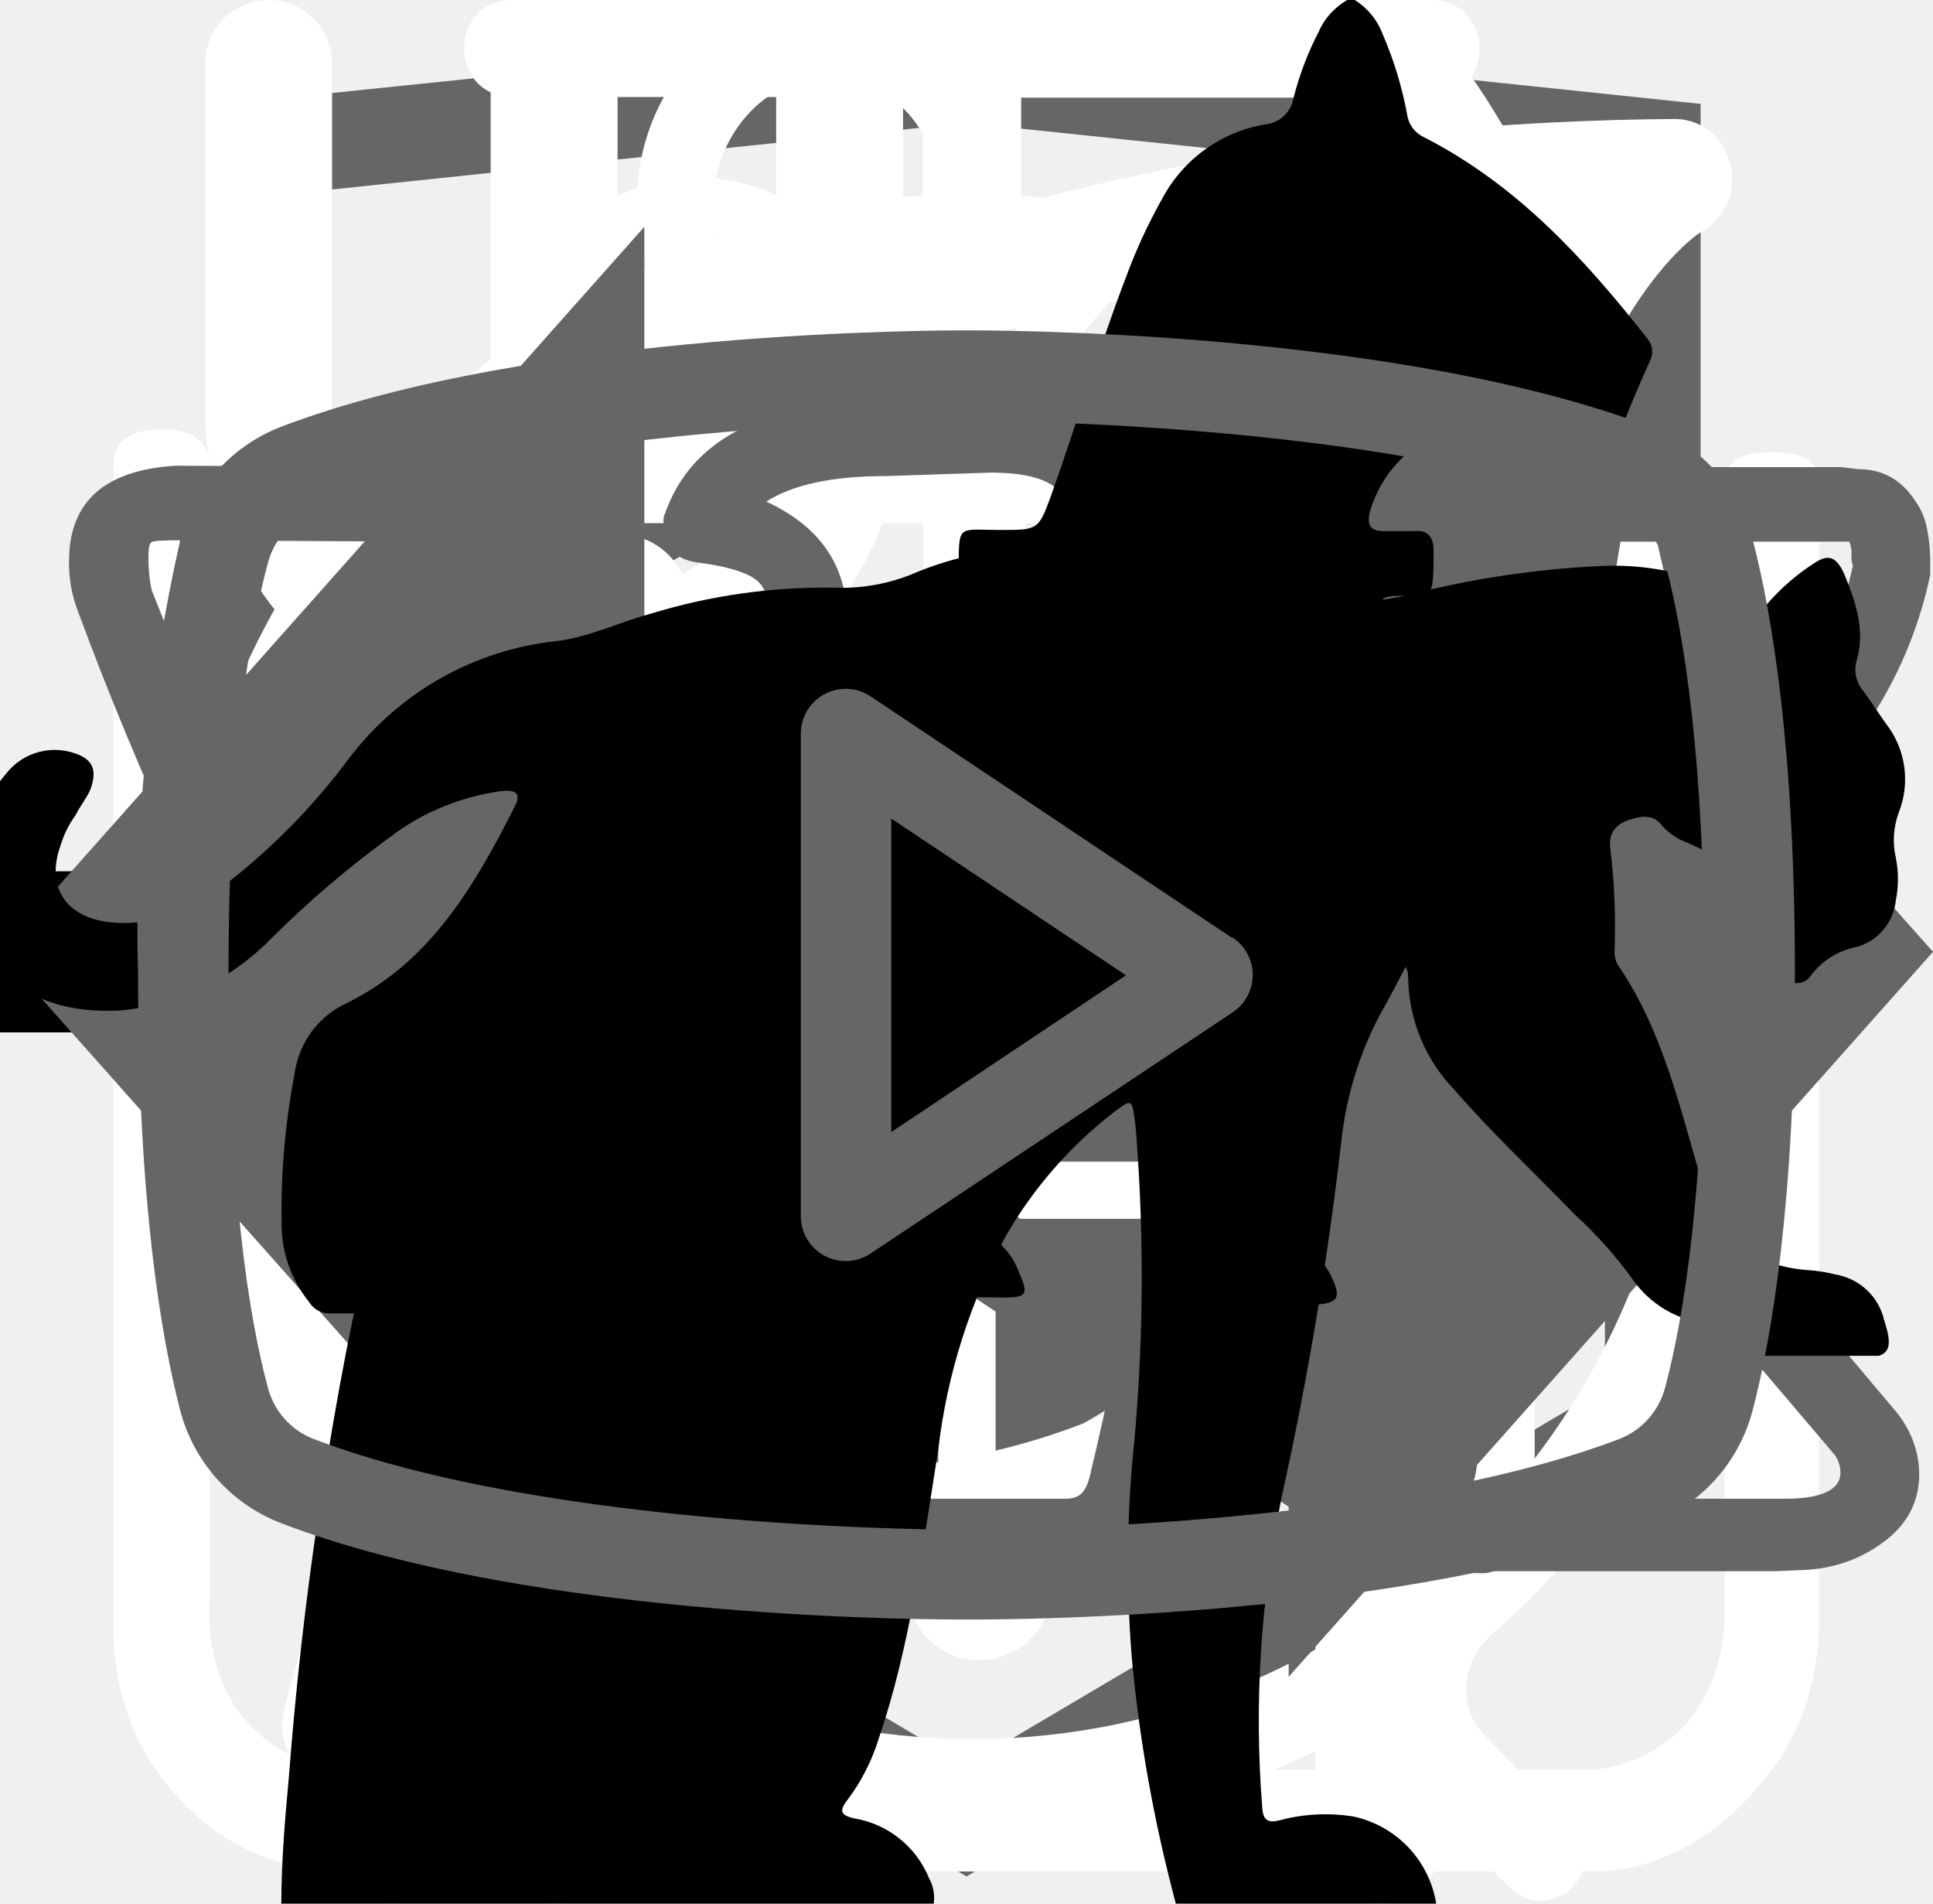
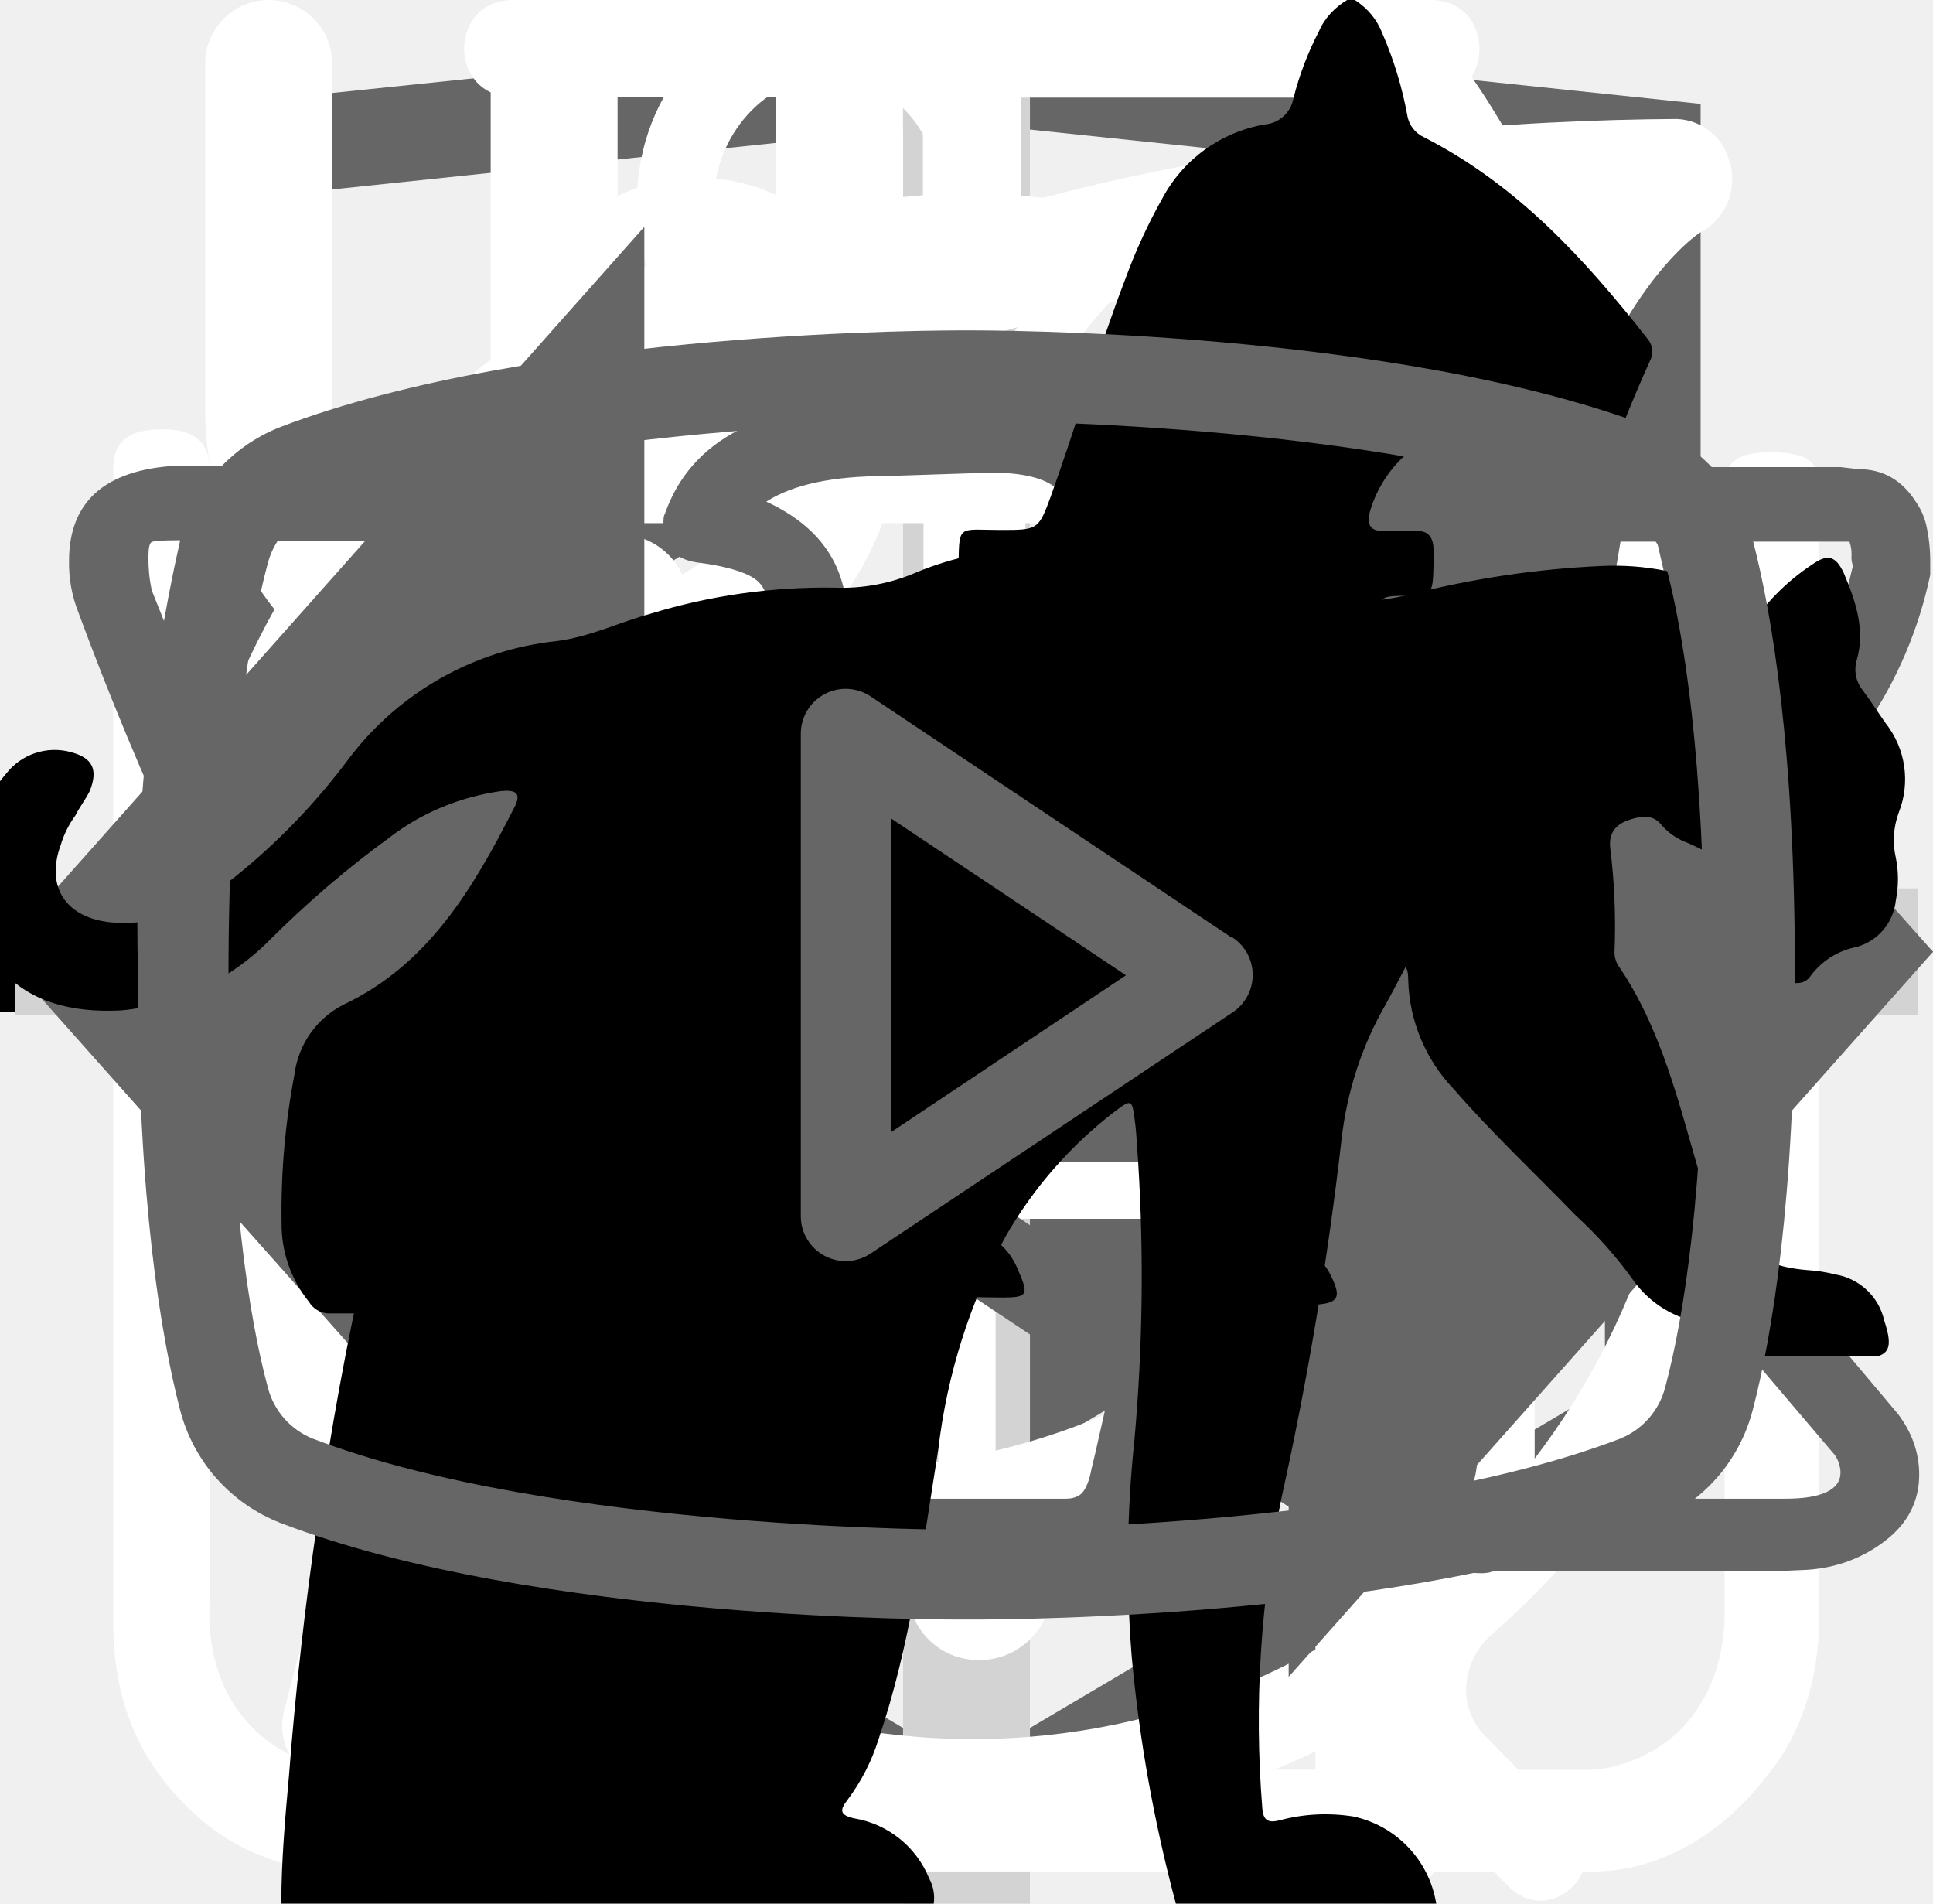
<svg xmlns="http://www.w3.org/2000/svg">
  <style>:root svg:not(:target){display:none}</style>
-   <svg viewBox="0 0 24 12" fill="none" id="arrow-icon">
-     <path stroke="#000" stroke-width="2" d="M0 6h18" />
-     <path d="m24 6-6.75 5.2v-10.4l6.75 5.2Z" fill="#000" />
+   <svg viewBox="0 0 32 12" fill="none" id="arrow-icon">
+     <path stroke="#000" stroke-width="2" d="M0 6h26" />
+     <path d="m32 6-6.75 5.2v-10.4l6.75 5.2Z" fill="#000" />
  </svg>
  <svg viewBox="0 0 27 35" fill="none" id="html-academy-logo">
    <g clip-path="url(#html-academy-logo_0)">
      <path d="m13.64.52-.14-.02-13.5 1.4v24.61l13.5 7.99 13.5-7.99v-24.6l-13.36-1.4Zm11.6 25-11.74 6.94-11.73-6.94v-10.1l11.68 6.93.02 1.25-8.02-4.75v1.23l8.04 4.8.02 1.3-8.05-4.76v1.22l8.04 4.81 8.12-4.83v-5.21l3.62-2.15v10.26Zm0-11.57-3.23 1.88-1.48.88-7.06-4.19-.01 1.23 6.04 3.57-.06.03-.13.07-.86.5-4.98-2.95-.01 1.22 3.93 2.33-.93.61-.02.01-2.97-1.74-.01 1.23 1.94 1.13-1.98 1.19-11.62-6.87 11.63-6.96 11.8 6.83Zm0-1.22-11.8-6.92-11.67 6.91v-9.23l11.73-1.23 11.73 1.23v9.24Z" fill="#666" />
    </g>
    <defs>
      <clipPath id="html-academy-logo_0">
        <path fill="#fff" transform="translate(0 .5)" d="M0 0h27v34h-27z" />
      </clipPath>
    </defs>
+   </svg>
+   <svg viewBox="0 0 30 30" fill="none" id="plus-icon">
+     <path stroke="#D3D3D3" stroke-width="2" d="M15 0v30m15-15h-30" />
  </svg>
  <svg viewBox="0 0 30 32" fill="none" id="process-compound-icon">
    <g clip-path="url(#process-compound-icon_0)">
      <path d="M27.84 2.77a.95.95 0 0 0-.9-.77h-.01c-4.94.03-16.95.92-21.8 8.38-2.51 3.88-2.73 8.91-.64 14.96l.07.13a25.93 25.93 0 0 0-1.04 3.32 1 1 0 0 0 .72 1.19l.2.02c.43 0 .81-.32.9-.79.03-.1 2.42-10.37 10.86-16.38.43-.3.55-.93.26-1.38a.9.9 0 0 0-1.3-.28c-4.79 3.4-7.74 8-9.47 11.65-1.24-4.57-.92-8.37.99-11.3 3.74-5.76 12.62-7.15 17.98-7.45-1.16 1.8-2.41 5.1-2.41 10.93 0 3.12-.83 5.52-2.47 7.14-2.62 2.6-6.88 2.83-10 2.58-.51-.04-.96.38-1 .93-.04.55.35 1.03.86 1.07.63.05 1.3.08 1.98.08 3.18 0 6.87-.66 9.43-3.2 2.04-2 3.07-4.9 3.07-8.6 0-9.1 3.22-11.1 3.23-11.1.4-.21.6-.68.5-1.13Z" fill="#fff" />
    </g>
    <defs>
      <clipPath id="process-compound-icon_0">
        <path fill="#fff" d="M0 0h30v32h-30z" />
      </clipPath>
    </defs>
  </svg>
  <svg viewBox="0 0 27 29" fill="none" id="process-form-icon">
    <path d="M11.38 0c-1.64 0-2.9 1.36-2.9 3.08s1.26 3.08 2.9 3.08c1.63 0 2.9-1.36 2.9-3.08s-1.27-3.08-2.9-3.08Zm0 1.18c1 0 1.72.84 1.72 1.9 0 1-.8 1.9-1.72 1.9-1 0-1.73-.84-1.73-1.9 0-1 .78-1.9 1.72-1.9Zm-10.88 23.56c0 1.18.4 2.18 1.36 3 1 .84 2.17.77 2.17.77h19.04c.77 0 1.8-.38 2.62-1.45.85-1 .8-2.36.8-2.36v-17.21c0-.44-.12-.6-.75-.6-.64 0-.69.27-.69.59v17.22c-.02.3-.07 1.08-.74 1.72-.74.62-1.45.54-1.45.54s-18.13 0-19.03-.03a2.14 2.14 0 0 1-1.45-.9c-.51-.73-.41-1.63-.41-1.63v-17.22c0-.46-.24-.64-.73-.64s-.74.18-.74.58v17.62Zm16.31-16.31c-1.08.23-2.17.38-4.26 2.35-2.08 2-3.62 1.9-5.16 1.82-1.54-.1-3.17-1.54-3.45-1.9-.33-.36-.9-.12-1.08.11-.16.24-.16.64.1 1 1.27 1.18 2.45 2.08 4.72 2.26a7.5 7.5 0 0 0 5.89-2.26c1.45-1.45 2.17-1.72 3.26-1.9a6.3 6.3 0 0 1 5.08 1.26c1 1.1 1.26.78 1.54.48.54-.72-.23-1.27-1.1-1.9a7.24 7.24 0 0 0-5.52-1.28l-.02-.04Zm-9.06 7.16c-1.18 0-2.08 1-2.08 2.26 0 1.27.9 2.27 2.08 2.27 1.18 0 2.08-1 2.08-2.27s-.9-2.26-2.08-2.26Zm11.78.78c-1.54 0-2.8 1.36-2.8 2.99 0 1.63 1.26 2.99 2.8 2.99 1.54 0 2.81-1.36 2.81-3 0-1.62-1.27-2.98-2.8-2.98Zm0 1.45c.8 0 1.45.7 1.45 1.54a1.5 1.5 0 0 1-1.45 1.54c-.8 0-1.45-.7-1.45-1.54 0-.86.65-1.54 1.45-1.54Z" fill="#fff" />
  </svg>
  <svg viewBox="0 0 26 30" fill="none" id="process-meal-icon">
    <path fill-rule="evenodd" clip-rule="evenodd" d="M19.12.08a1 1 0 0 1 1.09.21c.9.91 2.1 2.88 3.06 5.92a42.6 42.6 0 0 1 1.73 12.79 1 1 0 0 1-1 1h-3.5v9a1 1 0 1 1-2 0v-28a1 1 0 0 1 .62-.92Zm1.38 17.92h2.5a39.62 39.62 0 0 0-1.64-11.19 22.4 22.4 0 0 0-.86-2.3v13.49Zm-14-18a1 1 0 0 1 1 1v28a1 1 0 1 1-2 0v-28a1 1 0 0 1 1-1Z" fill="#fff" />
    <path fill-rule="evenodd" clip-rule="evenodd" d="M2 0a1 1 0 0 1 1 1v5.5c0 .56.2 1.32.7 1.92.48.56 1.31 1.08 2.8 1.08a1 1 0 1 1 0 2 5.41 5.41 0 0 1-4.33-1.8 5.07 5.07 0 0 1-1.17-3.2v-5.5a1 1 0 0 1 1-1Z" fill="#fff" />
    <path fill-rule="evenodd" clip-rule="evenodd" d="M11 0a1 1 0 0 0-1 1v5.5c0 .56-.2 1.32-.7 1.92-.48.56-1.31 1.08-2.8 1.08a1 1 0 0 0 0 2 5.4 5.4 0 0 0 4.33-1.8 5.07 5.07 0 0 0 1.17-3.2v-5.5a1 1 0 0 0-1-1Z" fill="#fff" />
  </svg>
  <svg viewBox="0 0 27 31" fill="none" id="process-time-icon">
    <path d="M6.12 0c-1.07 0-1.07 1.58 0 1.58h6.67v1.6a13.21 13.21 0 0 0-12.23 13.3c0 4.02 1.75 7.64 4.52 10.07.48.43.54 1.18.1 1.64l-1.53 1.55c-.75.69.36 1.75 1.03 1l2-2.03c.36-.34.88-.43 1.32-.21a12.79 12.79 0 0 0 11.1.06c.43-.21.96-.13 1.3.21l1.95 1.97c.68.64 1.66-.31 1.04-1l-1.45-1.48c-.45-.45-.38-1.2.1-1.63a13.47 13.47 0 0 0 4.62-10.16 13.2 13.2 0 0 0-12.27-13.28v-1.6h6.67c1.06 0 1.06-1.59 0-1.59h-14.94Zm-4.12 16.47c0-6.53 5.2-11.82 11.6-11.82 6.41 0 11.6 5.3 11.6 11.82 0 6.55-5.19 11.85-11.6 11.85-6.4 0-11.6-5.3-11.6-11.85Zm10.8-8.09c0-1.1 1.66-1.1 1.66 0v8.63c0 .23-.09.44-.25.6a.86.86 0 0 1-.6.25.82.82 0 0 1-.57-.23.8.8 0 0 1-.24-.56v-8.69Zm-5 2.62c.31 0 .61-.12.83-.34a1.14 1.14 0 0 0-.82-1.96c-.3.02-.56.16-.75.37a1.14 1.14 0 0 0 .75 1.92Zm11.6 0c.31 0 .6-.12.82-.34a1.14 1.14 0 0 0-.82-1.96 1.14 1.14 0 0 0 0 2.29Zm-10.43 12.59c0 1.53-2.33 1.53-2.33 0s2.33-1.53 2.33 0Zm4.64 3.44a1.18 1.18 0 0 0 1.17-.68 1.14 1.14 0 0 0-.7-1.56 1.17 1.17 0 0 0-1.22.32 1.14 1.14 0 0 0 .75 1.92Zm-8.12-10.39a1.14 1.14 0 0 1-.69 1.17 1.17 1.17 0 0 1-1.57-.7 1.14 1.14 0 0 1 .32-1.2 1.17 1.17 0 0 1 1.94.73Zm17.39 1.15a1.17 1.17 0 0 0 1.17-.68 1.14 1.14 0 0 0-.7-1.55 1.17 1.17 0 0 0-1.22.32 1.14 1.14 0 0 0 .75 1.91Zm-2.32 5.8c0 1.53-2.32 1.53-2.32 0s2.32-1.53 2.32 0Z" fill="#fff" />
  </svg>
  <svg viewBox="0 0 78 81" fill="none" id="promotion-gift-icon">
    <path d="M64.02 35.63h-49.99a3.18 3.18 0 0 1-3.18-3.16v-9.47a3.18 3.18 0 0 1 3.18-3.16h49.98a3.17 3.17 0 0 1 3.19 3.16v9.47a3.17 3.17 0 0 1-3.18 3.16Zm-49.99-13.37c-.4 0-.74.34-.74.74v9.47c0 .4.33.74.74.74h49.98c.41 0 .75-.33.75-.74v-9.47c0-.4-.34-.74-.75-.74h-49.98Z" fill="#fff" />
    <path d="M57.04 68.08h-36.04a6.11 6.11 0 0 1-6.13-6.09v-27.57c0-.67.55-1.21 1.22-1.21.68 0 1.22.54 1.22 1.21v27.57a3.68 3.68 0 0 0 3.69 3.67h36.04a3.68 3.68 0 0 0 3.7-3.67v-27.57a1.22 1.22 0 0 1 2.44 0v27.57a6.11 6.11 0 0 1-6.14 6.1Z" fill="#fff" />
    <path d="M39.02 68.08c-.67 0-1.22-.54-1.22-1.2v-32.46c0-.67.55-1.21 1.22-1.21.68 0 1.22.54 1.22 1.21v32.45c0 .67-.54 1.21-1.22 1.21Zm-15.21-45.82a7.81 7.81 0 0 1-3.17-10.6 7.9 7.9 0 0 1 10.66-3.16c5.82 3.13 8.96 11.86 9.09 12.23l-2.3.8c-.03-.08-2.96-8.22-7.95-10.9a5.45 5.45 0 0 0-7.36 2.17 5.4 5.4 0 0 0 2.2 7.33l-1.17 2.13Z" fill="#fff" />
    <path d="m54.23 22.26-1.16-2.14a5.38 5.38 0 0 0-1.03-9.92 5.42 5.42 0 0 0-4.14.43c-4.98 2.68-7.91 10.82-7.94 10.9l-2.3-.8c.13-.37 3.27-9.1 9.08-12.23a7.86 7.86 0 0 1 11.29 9.1c-.6 2-1.95 3.66-3.8 4.66Zm7.72 29.6h-45.86c-.67 0-1.22-.55-1.22-1.21 0-.67.55-1.22 1.22-1.22h45.86a1.21 1.21 0 1 1 0 2.42Z" fill="#fff" />
  </svg>
  <svg viewBox="0 0 24 18" fill="none" id="slider-icon">
    <path d="m8 0-8 9 8 9v-18Zm16 9-8-9v18l8-9Z" fill="#666" />
  </svg>
  <svg viewBox="0 0 28 22" fill="none" id="telegram-icon">
    <path fill-rule="evenodd" clip-rule="evenodd" d="M23.46 3.15c.18.15.27.38.23.61l-2.63 15.76a.66.66 0 0 1-1.01.44l-7.88-5.25a.66.66 0 0 1-.15-.96l2.61-3.26-4.36 2.9a.66.66 0 0 1-.65.05l-5.26-2.63a.66.66 0 0 1 .08-1.2l18.38-6.57a.66.66 0 0 1 .64.11Zm-17.13 7.17 3.53 1.77 7.56-5.04a.66.66 0 0 1 .88.96l-4.8 6 6.43 4.3 2.28-13.66-15.88 5.67Z" fill="#666" />
  </svg>
  <svg viewBox="0 0 28 22" fill="none" id="vkontakte-icon">
    <path d="M1 5.34c0-.86.52-1.32 1.55-1.38l3.97.02c.26 0 .44.13.53.38.4 1.26.86 2.34 1.37 3.25.5.92 1.17 1.97 1.99 3.16.07.15.18.23.34.23.13 0 .22-.06.3-.18l.07-.28.03-4.35c0-.3-.07-.5-.23-.6-.15-.1-.43-.18-.83-.23-.32-.05-.48-.23-.48-.55 0-.07 0-.12.02-.15.38-1.09 1.44-1.63 3.2-1.63l1.5-.03c.67 0 1.23.16 1.67.48.44.32.67.82.67 1.5v5.72c.12.08.24.12.34.12.27 0 .5-.15.7-.45 1.95-2.58 3-4.31 3.17-5.18a.3.3 0 0 1 .05-.13c.12-.25.33-.47.61-.65.29-.19.53-.31.75-.38a.55.55 0 0 1 .24-.05h4.13l.26.03c.36 0 .63.16.83.47.07.1.12.21.15.33a2.4 2.4 0 0 1 .06.55v.18a6.11 6.11 0 0 1-.94 2.2 23.4 23.4 0 0 1-1.93 2.53c-.79.9-1.27 1.5-1.47 1.78a.93.93 0 0 0-.24.56c0 .13.07.28.21.45l3.9 4.63c.2.26.31.56.31.88 0 .38-.16.7-.48.95-.32.25-.7.4-1.14.43l-.46.02h-4.04c-.02 0-.06 0-.11.02a.86.86 0 0 1-.1.01c-.4 0-.76-.16-1.1-.48-.12-.13-.96-1.12-2.5-2.97a1.39 1.39 0 0 0-.38-.32 38.47 38.47 0 0 0-.53 2.24l-.08.42a1.4 1.4 0 0 1-1.12 1.06l-.37.02h-2.61c-1.48 0-2.95-.63-4.41-1.9a19.3 19.3 0 0 1-3.96-4.95 47.51 47.51 0 0 1-3.28-7.05 1.92 1.92 0 0 1-.13-.73Zm16.01 6.51c-.37 0-.7-.1-1.01-.29a.9.9 0 0 1-.45-.79v-5.78c0-.34-.1-.58-.27-.72-.18-.14-.49-.21-.93-.21l-1.52.05c-.76 0-1.34.12-1.73.37.78.36 1.17.93 1.17 1.71v4.43a1.5 1.5 0 0 1-.53 1.04 1.6 1.6 0 0 1-1.07.42c-.53 0-.94-.24-1.22-.73a26.16 26.16 0 0 1-3.1-5.63l-.23-.66-3.55-.02c-.23 0-.36.01-.38.03-.03.03-.04.1-.04.22 0 .15.01.3.05.48l.56 1.4c1.49 3.64 3.11 6.51 4.86 8.6 1.75 2.1 3.47 3.15 5.16 3.15h2.66c.1 0 .19-.03.24-.09.05-.06.1-.17.13-.34l.06-.25.5-2.21c.15-.3.27-.5.38-.6.2-.2.42-.28.69-.28.43 0 .86.24 1.3.73l2.27 2.71c.14.22.3.33.45.33h4.4c.53 0 .8-.13.8-.38a.47.47 0 0 0-.08-.25l-3.87-4.55c-.3-.35-.45-.73-.45-1.13 0-.4.14-.8.43-1.16.23-.34.68-.9 1.34-1.67.67-.78 1.25-1.51 1.75-2.19.5-.68.82-1.3.98-1.85l.08-.33a.37.37 0 0 1-.02-.16.54.54 0 0 0-.03-.19h-4.18c-.27.1-.48.25-.64.45l-.16.48c-.45 1.16-1.6 2.94-3.5 5.36-.36.33-.8.5-1.3.5Z" fill="#666" />
  </svg>
  <svg viewBox="0 0 67 28" fill="none" id="weight-gain-icon">
    <g clip-path="url(#weight-gain-icon_0)">
      <path d="M60.56 2.88a7.6 7.6 0 0 1 2.25-2.3c.5-.35.8-.35 1.1.3.4.95.75 1.95.45 3a1.14 1.14 0 0 0 .2 1.05c.3.4.55.8.8 1.15a3.13 3.13 0 0 1 .45 3.1c-.18.5-.22 1.03-.1 1.55.1.5.1 1 0 1.5a1.87 1.87 0 0 1-1.35 1.6 2.6 2.6 0 0 0-1.6 1 .53.53 0 0 1-.45.25c-.6.1-2.1-1.25-2.1-1.85v-.3c.05-1.8-.05-1.95-1.7-2.7a2.2 2.2 0 0 1-.9-.6c-.3-.4-.7-.35-1.15-.2-.45.15-.7.45-.65.95.15 1.2.2 2.43.15 3.65 0 .14.04.27.1.4 1.55 2.25 2.15 4.9 2.9 7.45.6 1.95 1.7 3 3.7 3.15.32.02.64.07.95.15a2.08 2.08 0 0 1 1.7 1.6c.35 1.05.15 1.3-.9 1.3h-3.25c-.42.02-.83-.12-1.15-.4a5.86 5.86 0 0 0-1.7-1 3.63 3.63 0 0 1-1.7-1.3 14.3 14.3 0 0 0-2-2.25c-1.4-1.45-2.9-2.85-4.2-4.35a5.69 5.69 0 0 1-1.6-3.8c0-.45-.1-.65-.6-.45a.96.96 0 0 1-.5.15c-1.4 0-2.1.85-2.6 2.1-.45 1.05-1.05 2.05-1.6 3.1a5.2 5.2 0 0 0-.5 2.1c0 1.2.3 1.6 1.4 2 .7.25 1.35.5 1.7 1.2.4.8.3 1-.55 1.05h-3.4a.94.94 0 0 1-.95-.55l-.9-1.5a3.02 3.02 0 0 1-.35-2.7c.22-.87.23-1.78.05-2.65a4.21 4.21 0 0 1 .85-3.5c.3-.35.3-.5-.2-.6a25.03 25.03 0 0 1-5.95-2.1c-1.6-.6-1.9-.5-2.35 1.15-.4 1.4-.8 2.8-1.1 4.25-.35 1.6.05 3.1.55 4.6.2.6.8.55 1.25.7 1 .3 1.85.7 2.25 1.75.35.8.3.9-.55.9-.85 0-1.7-.05-2.6 0-.76.01-1.5-.23-2.1-.7-2.4-1.6-3.1-4.05-3.3-6.7-.1-1.65-1-2.95-2.05-4.2-.2-.25-.4-.35-.7-.15-1.07.59-2.2 1.1-3.35 1.5a13.36 13.36 0 0 0-6.1 4.4 5.32 5.32 0 0 0-1.1 2.55c-.15.9.1 1.3 1 1.55s1.35.75 1.45 1.7c.05.4-.1.6-.5.6h-4.05a.82.82 0 0 1-.65-.4 4.28 4.28 0 0 1-.95-2.75 25.3 25.3 0 0 1 .45-5.15 3.15 3.15 0 0 1 1.7-2.4c2.95-1.4 4.5-4.05 5.9-6.8.3-.55.05-.65-.45-.6-1.4.2-2.73.74-3.85 1.6a35.31 35.31 0 0 0-4.15 3.55 8.33 8.33 0 0 1-5.15 2.45c-3.65.2-5.35-1.85-5.2-5.15.03-1.13.46-2.2 1.2-3.05a2.13 2.13 0 0 1 2.25-.75c.75.2.95.6.65 1.35-.15.3-.35.55-.5.85-.22.3-.39.64-.5 1-.55 1.5.2 2.55 1.75 2.7 1.65.15 3-.55 4.25-1.55 1.5-1.2 2.85-2.6 4-4.15a10.4 10.4 0 0 1 7.2-4.05c1.15-.15 2.15-.65 3.25-.95a20.7 20.7 0 0 1 6.35-.9 6.5 6.5 0 0 0 2.9-.55c2.45-1 5-1 7.55-.5 2 .4 4 .9 5.95 1.4 1.16.21 2.35.18 3.5-.1 2.2-.56 4.44-.9 6.7-1a9.08 9.08 0 0 1 4.3.85c1 .45 1 .45.75 1.4Z" fill="#000" />
    </g>
    <defs>
      <clipPath id="weight-gain-icon_0">
        <path fill="#fff" d="M0 0h67v28h-67z" />
      </clipPath>
    </defs>
  </svg>
  <svg viewBox="0 0 36 50" fill="none" id="weight-loss-icon">
    <g clip-path="url(#weight-loss-icon_0)">
      <path d="M28.2 0h-.2c-.32.19-.59.47-.74.82a8.03 8.03 0 0 0-.67 1.76.84.84 0 0 1-.76.69 3.77 3.77 0 0 0-2.69 1.95c-.37.66-.69 1.35-.95 2.06-.73 1.9-1.29 3.85-1.98 5.77-.32.87-.34.87-1.32.87-1.16 0-1.08-.18-1.1 1.1 0 .41.13.62.56.6.13 0 .33-.07.39.1.05.18-.13.26-.23.36a4.63 4.63 0 0 1-2.23 1.26c-.97.26-1.97.47-2.92.79-2.45.82-4.7 1.96-6.46 3.9a14.44 14.44 0 0 0-2.44 4.04c-1.89 4.46-2.8 9.15-3.51 13.88a97.06 97.06 0 0 0-.75 6.7c-.1 1.1-.2 2.23-.2 3.35h17.14c.03-.23-.01-.46-.12-.66a2.58 2.58 0 0 0-1.97-1.58c-.36-.08-.4-.2-.18-.48.36-.48.64-1.02.82-1.6.84-2.47 1.16-5.06 1.57-7.62.23-1.96.83-3.85 1.77-5.59a11.13 11.13 0 0 1 2.87-3.28c.43-.32.45-.32.52.23.05.36.06.74.09 1.11a48.2 48.2 0 0 1-.1 7.31c-.2 1.88-.22 3.78-.07 5.67.2 2.2.59 4.36 1.16 6.49h6.84a2.8 2.8 0 0 0-2.18-2.29c-.64-.1-1.3-.07-1.93.1-.31.08-.44 0-.46-.33-.22-2.73-.04-5.47.51-8.16a91.8 91.8 0 0 0 1.57-9.37c.14-1.27.54-2.5 1.18-3.6.6-1.1 1.14-2.23 1.74-3.33a3.03 3.03 0 0 0 .22-2.67c-.14-.37-.27-.74-.44-1.1-.52-1-1.03-2-1.5-3-.26-.52-.2-.59.36-.6.84 0 .84 0 .86-.85v-.34c0-.35-.14-.55-.52-.51h-.78c-.36 0-.46-.15-.37-.52a3.22 3.22 0 0 1 2.64-2.28 11.3 11.3 0 0 1 3.4.22.51.51 0 0 0 .65-.33 40 40 0 0 1 .66-1.55.52.52 0 0 0-.05-.58c-1.65-2.1-3.43-4.05-5.87-5.3a.77.77 0 0 1-.45-.58 9.8 9.8 0 0 0-.65-2.14 1.8 1.8 0 0 0-.73-.89Z" fill="#000" />
    </g>
    <defs>
      <clipPath id="weight-loss-icon_0">
        <path fill="#fff" d="M0 0h36v50h-36z" />
      </clipPath>
    </defs>
  </svg>
  <svg viewBox="0 0 28 22" fill="none" id="youtube-icon">
    <path d="m17.85 10.8-5.24-3.5a.65.65 0 0 0-1.01.55v6.98a.65.65 0 0 0 1.01.54l5.24-3.49a.65.65 0 0 0 0-1.09Zm-4.94 2.8v-4.53l3.4 2.27-3.4 2.27Zm12.48-8.56a2.4 2.4 0 0 0-1.45-1.63c-3.72-1.43-9.69-1.41-9.94-1.41s-6.22-.02-9.94 1.4a2.4 2.4 0 0 0-1.45 1.64 25.32 25.32 0 0 0-.61 6.3c0 3.26.33 5.22.61 6.3a2.4 2.4 0 0 0 1.45 1.63c3.72 1.43 9.69 1.4 9.94 1.4h.08c.75 0 6.31-.04 9.86-1.4a2.4 2.4 0 0 0 1.45-1.64c.28-1.07.61-3.03.61-6.3 0-3.25-.33-5.22-.61-6.29Zm-1.27 12.27a1.1 1.1 0 0 1-.65.74c-3.5 1.34-9.4 1.32-9.47 1.32-.07 0-5.98.02-9.47-1.32a1.09 1.09 0 0 1-.65-.74c-.27-1-.57-2.85-.57-5.97 0-3.12.3-4.97.57-5.97a1.1 1.1 0 0 1 .65-.74c3.5-1.34 9.4-1.32 9.47-1.32.07 0 5.98-.02 9.47 1.32a1.1 1.1 0 0 1 .65.74c.27 1 .57 2.85.57 5.97 0 3.12-.3 4.96-.57 5.97Z" fill="#666" />
  </svg>
</svg>
